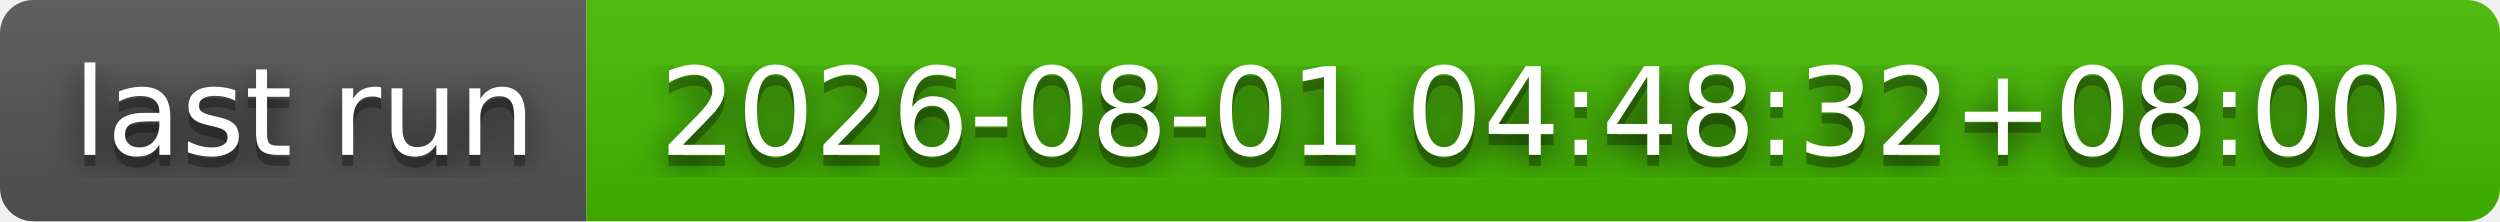
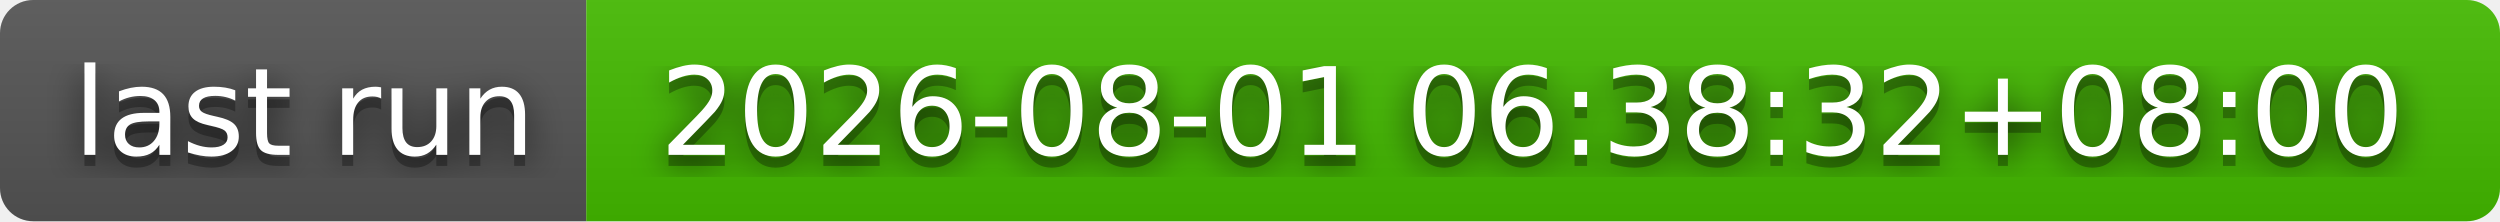
- <svg xmlns="http://www.w3.org/2000/svg" width="226" height="20" role="img" aria-label="last run: 2026-08-01 04:48:32+08:00">
+ <svg xmlns="http://www.w3.org/2000/svg" width="226" height="20" role="img" aria-label="last run: 2026-08-01 06:38:32+08:00">
  <filter id="blur">
    <feGaussianBlur stdDeviation="16" />
  </filter>
  <linearGradient id="s" x2="0" y2="100%">
    <stop offset="0" stop-color="#bbb" stop-opacity=".1" />
    <stop offset="1" stop-opacity=".1" />
  </linearGradient>
  <clipPath id="r">
    <rect width="226" height="20" rx="3" />
  </clipPath>
  <g clip-path="url(#r)">
    <rect width="53" height="20" fill="#555" />
    <rect x="53" width="173" height="20" fill="#4b0" />
    <rect width="226" height="20" fill="url(#s)" />
  </g>
  <g fill="#fff" text-anchor="middle" font-family="Verdana,Geneva,DejaVu Sans,sans-serif" text-rendering="geometricPrecision" font-size="110">
    <g transform="scale(.1)">
      <g aria-hidden="true" fill="#010101">
        <text x="275" y="150" fill-opacity=".8" filter="url(#blur)" textLength="430">last run</text>
        <text x="275" y="150" fill-opacity=".3" textLength="430">last run</text>
      </g>
      <text x="275" y="140" textLength="430">last run</text>
    </g>
    <g transform="scale(.1)">
      <g aria-hidden="true" fill="#010101">
-         <text x="1385" y="150" fill-opacity=".8" filter="url(#blur)" textLength="1630">2026-08-01 04:48:32+08:00</text>
-         <text x="1385" y="150" fill-opacity=".3" textLength="1630">2026-08-01 04:48:32+08:00</text>
+         <text x="1385" y="150" fill-opacity=".8" filter="url(#blur)" textLength="1630">2026-08-01 06:38:32+08:00</text>
+         <text x="1385" y="150" fill-opacity=".3" textLength="1630">2026-08-01 06:38:32+08:00</text>
      </g>
-       <text x="1385" y="140" textLength="1630">2026-08-01 04:48:32+08:00</text>
+       <text x="1385" y="140" textLength="1630">2026-08-01 06:38:32+08:00</text>
    </g>
  </g>
</svg>
